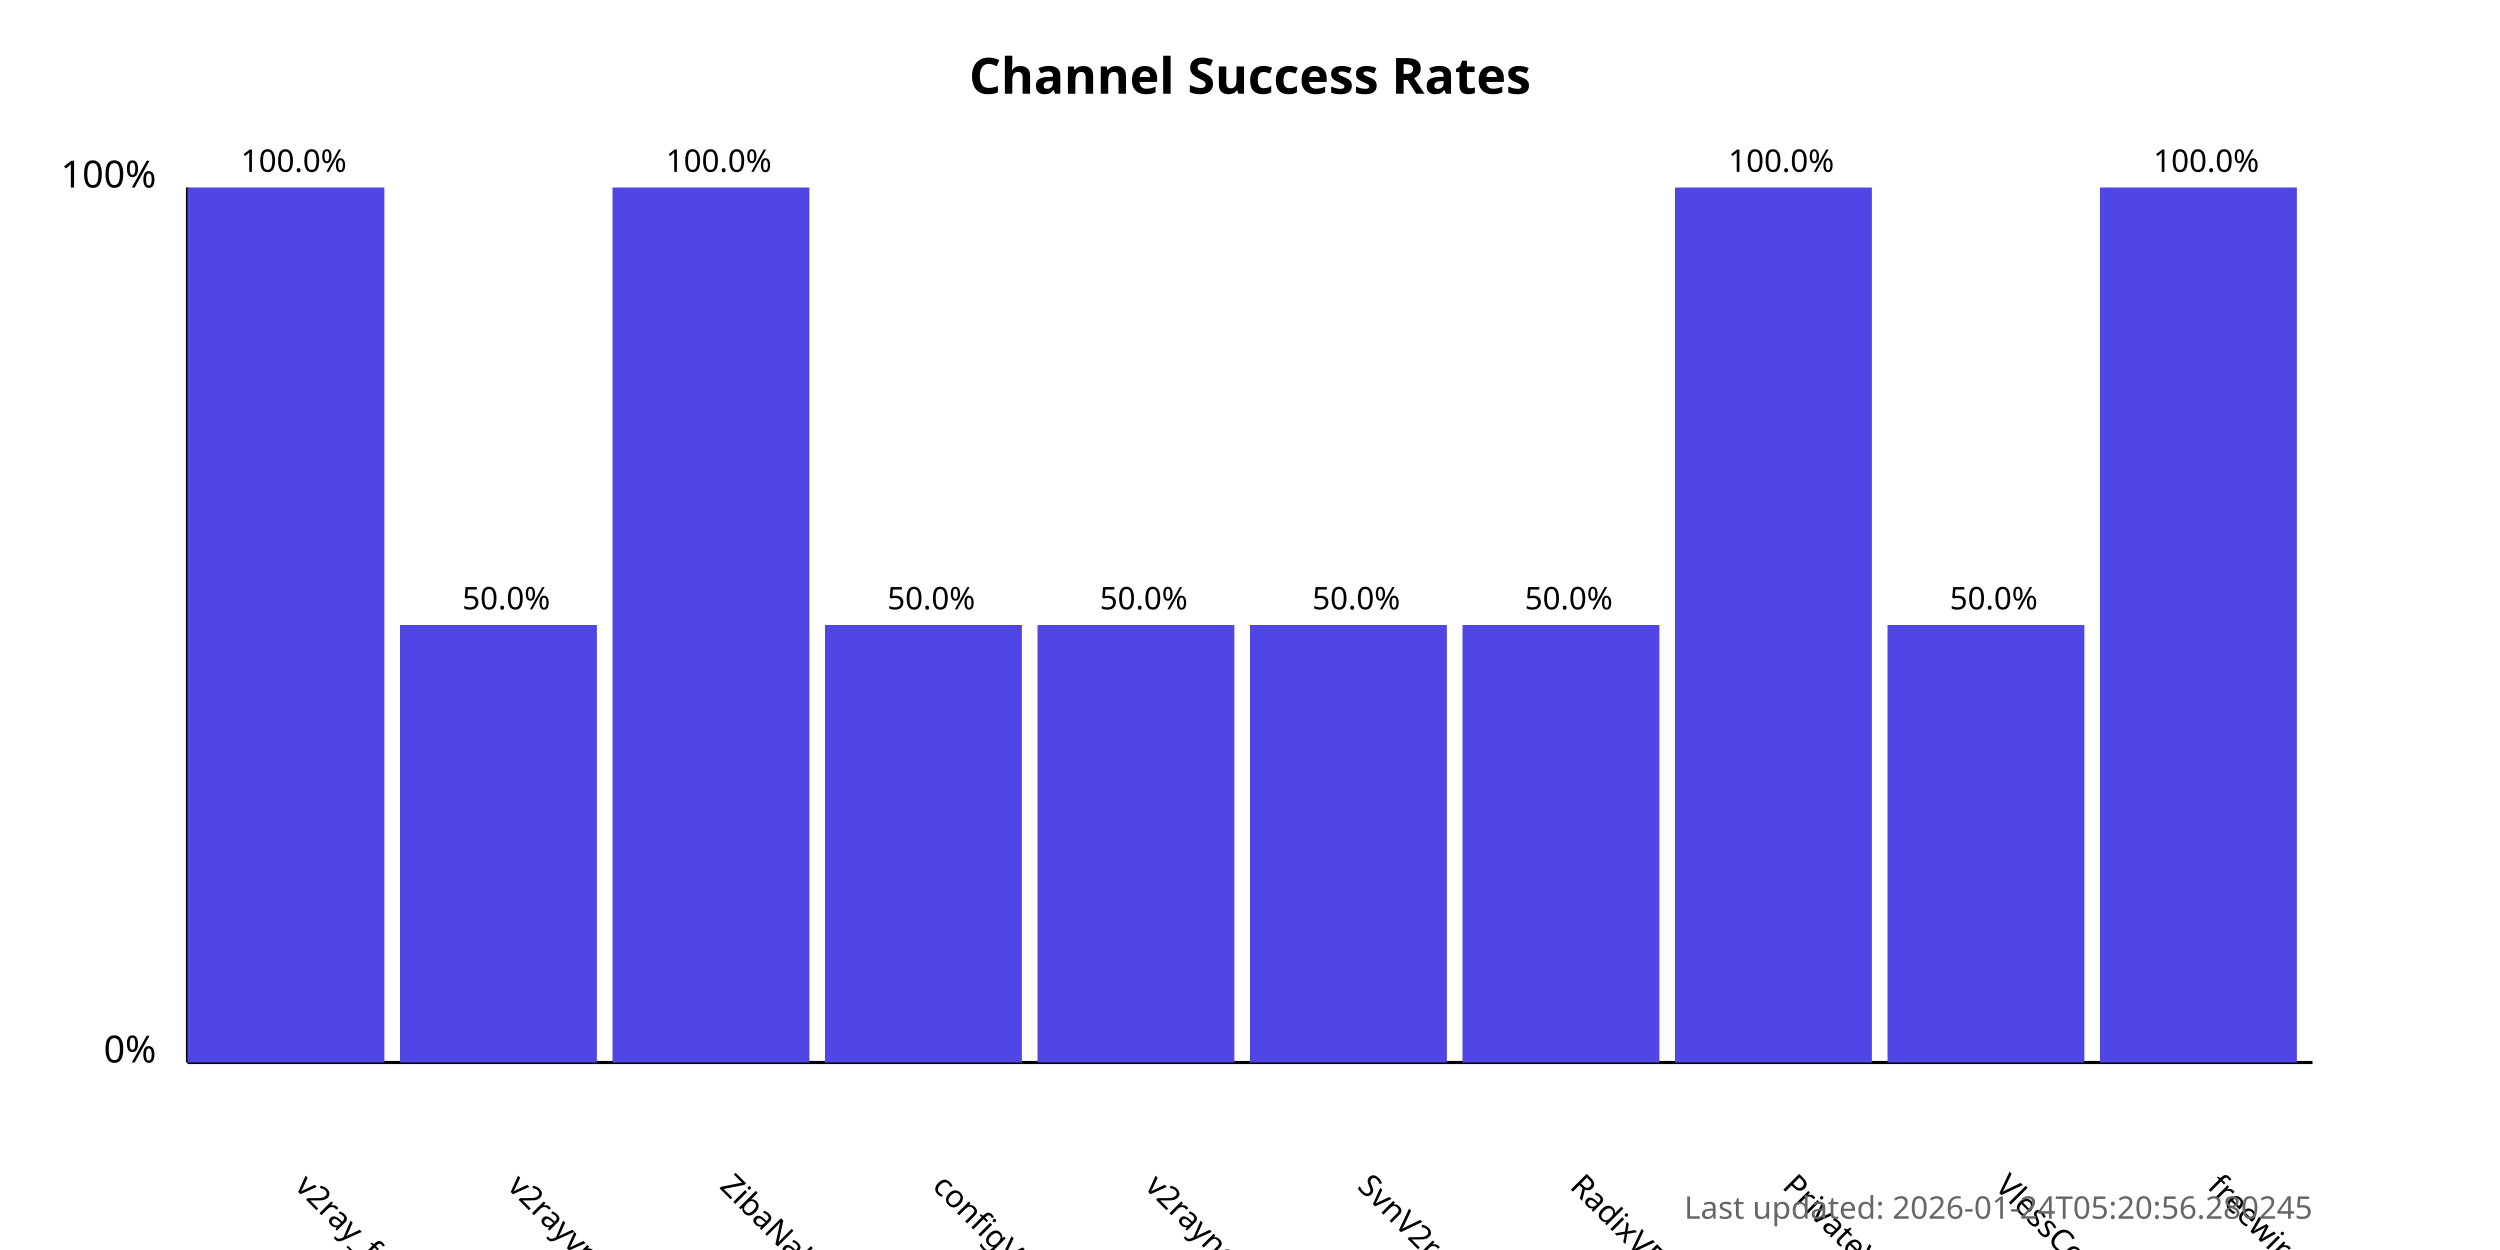
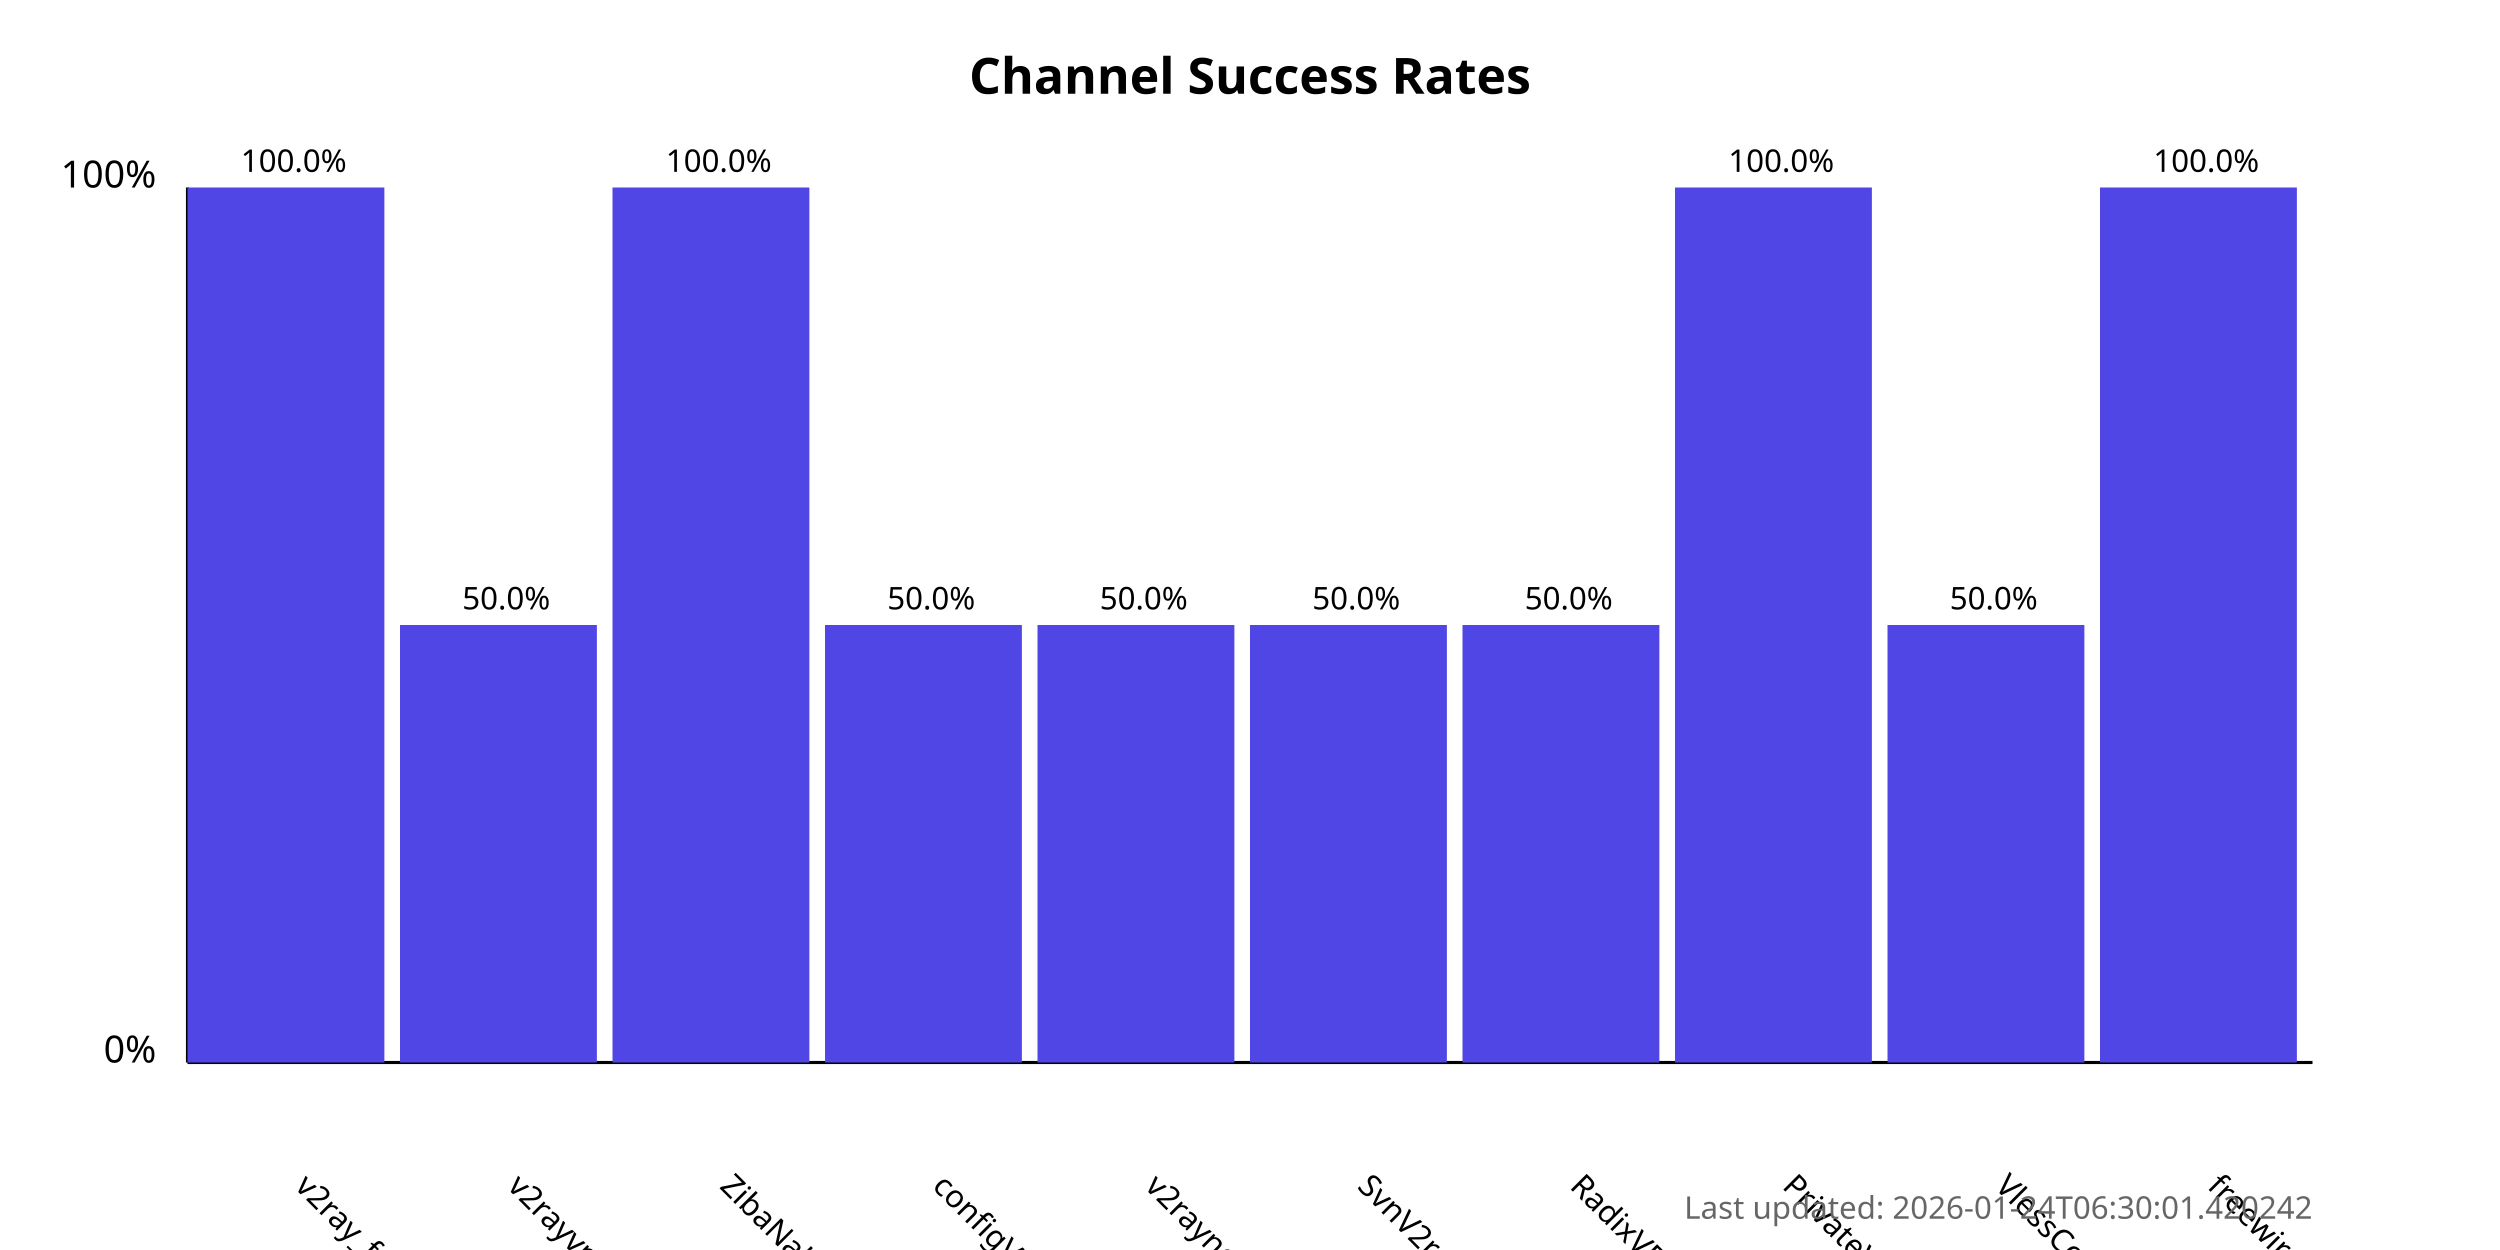
<svg xmlns="http://www.w3.org/2000/svg" width="800" height="400">
  <style>
            .chart-title { font: bold 16px sans-serif; }
            .axis-label { font: 12px sans-serif; }
            .tick-label { font: 10px sans-serif; }
            .bar { fill: #4f46e5; }
            .bar:hover { fill: #6366f1; }
            .timestamp { font: 10px sans-serif; fill: #666; }
        </style>
  <text x="400.0" y="30" text-anchor="middle" class="chart-title">
            Channel Success Rates
        </text>
  <line x1="60" y1="340" x2="60" y2="60" stroke="black" stroke-width="1" />
  <line x1="60" y1="340" x2="740" y2="340" stroke="black" stroke-width="1" />
  <text x="50" y="340" text-anchor="end" class="axis-label">0%</text>
  <text x="50" y="60" text-anchor="end" class="axis-label">100%</text>
  <g>
    <rect x="60" y="60.0" width="63.0" height="280.0" class="bar" />
    <text x="94.0" y="380" transform="rotate(45, 94.0, 380)" text-anchor="start" class="tick-label">
                v2ray_free_conf
            </text>
    <text x="94.0" y="55.0" text-anchor="middle" class="tick-label">
                100.0%
            </text>
  </g>
  <g>
    <rect x="128.0" y="200.0" width="63.0" height="140.0" class="bar" />
    <text x="162.0" y="380" transform="rotate(45, 162.0, 380)" text-anchor="start" class="tick-label">
                v2rayvpno
            </text>
    <text x="162.0" y="195.0" text-anchor="middle" class="tick-label">
                50.0%
            </text>
  </g>
  <g>
    <rect x="196.0" y="60.0" width="63.0" height="280.0" class="bar" />
    <text x="230.0" y="380" transform="rotate(45, 230.0, 380)" text-anchor="start" class="tick-label">
                ZibaNabz
            </text>
    <text x="230.0" y="55.0" text-anchor="middle" class="tick-label">
                100.0%
            </text>
  </g>
  <g>
    <rect x="264.0" y="200.0" width="63.0" height="140.0" class="bar" />
    <text x="298.0" y="380" transform="rotate(45, 298.0, 380)" text-anchor="start" class="tick-label">
                configV2rayForFree
            </text>
    <text x="298.0" y="195.0" text-anchor="middle" class="tick-label">
                50.0%
            </text>
  </g>
  <g>
    <rect x="332.0" y="200.0" width="63.0" height="140.0" class="bar" />
    <text x="366.0" y="380" transform="rotate(45, 366.0, 380)" text-anchor="start" class="tick-label">
                v2rayngvpn
            </text>
    <text x="366.0" y="195.0" text-anchor="middle" class="tick-label">
                50.0%
            </text>
  </g>
  <g>
    <rect x="400.0" y="200.0" width="63.0" height="140.0" class="bar" />
    <text x="434.0" y="380" transform="rotate(45, 434.0, 380)" text-anchor="start" class="tick-label">
                SvnV2ray
            </text>
    <text x="434.0" y="195.0" text-anchor="middle" class="tick-label">
                50.0%
            </text>
  </g>
  <g>
    <rect x="468.0" y="200.0" width="63.0" height="140.0" class="bar" />
    <text x="502.0" y="380" transform="rotate(45, 502.0, 380)" text-anchor="start" class="tick-label">
                RadixVPN
            </text>
    <text x="502.0" y="195.0" text-anchor="middle" class="tick-label">
                50.0%
            </text>
  </g>
  <g>
    <rect x="536.0" y="60.0" width="63.0" height="280.0" class="bar" />
    <text x="570.0" y="380" transform="rotate(45, 570.0, 380)" text-anchor="start" class="tick-label">
                PrivateVPNs
            </text>
    <text x="570.0" y="55.0" text-anchor="middle" class="tick-label">
                100.0%
            </text>
  </g>
  <g>
    <rect x="604.0" y="200.0" width="63.0" height="140.0" class="bar" />
    <text x="638.0" y="380" transform="rotate(45, 638.0, 380)" text-anchor="start" class="tick-label">
                VlessConfig
            </text>
    <text x="638.0" y="195.0" text-anchor="middle" class="tick-label">
                50.0%
            </text>
  </g>
  <g>
    <rect x="672.0" y="60.0" width="63.0" height="280.0" class="bar" />
    <text x="706.0" y="380" transform="rotate(45, 706.0, 380)" text-anchor="start" class="tick-label">
                freewireguard
            </text>
    <text x="706.0" y="55.0" text-anchor="middle" class="tick-label">
                100.0%
            </text>
  </g>
  <text x="740" y="390" text-anchor="end" class="timestamp">
-             Last updated: 2026-01-24T05:20:56.280245
+             Last updated: 2026-01-24T06:30:01.420242
        </text>
</svg>
